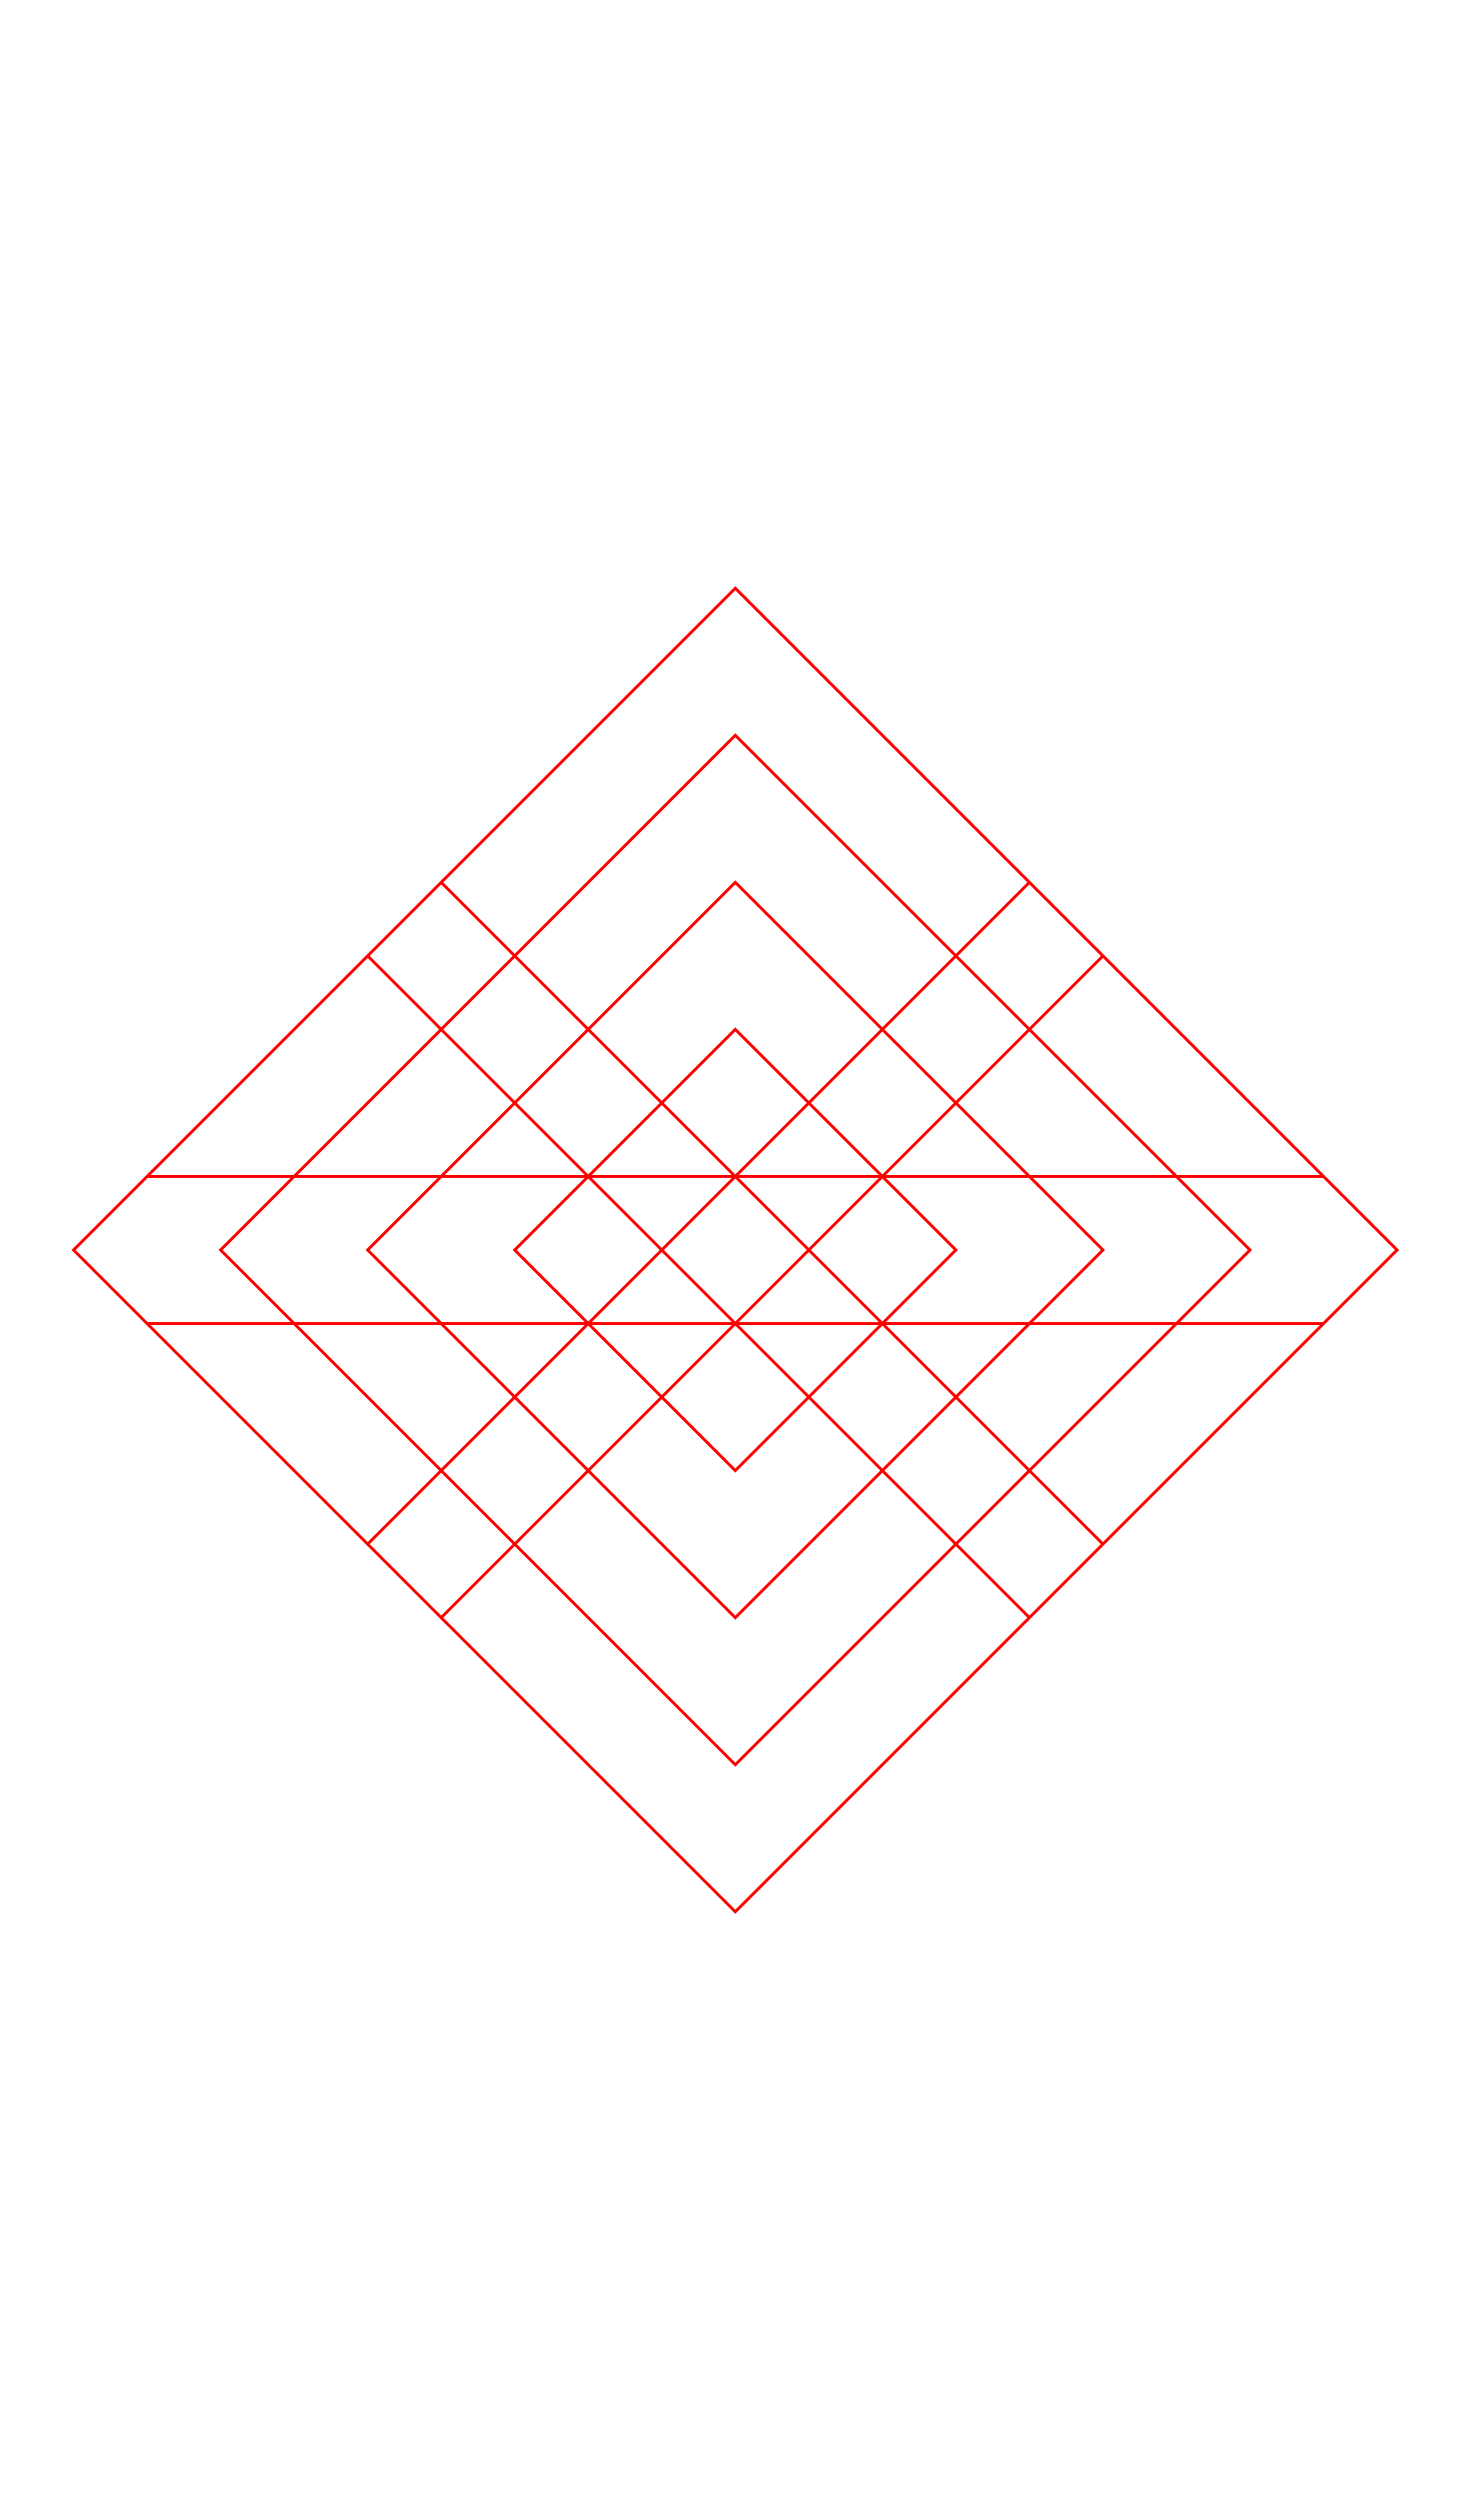
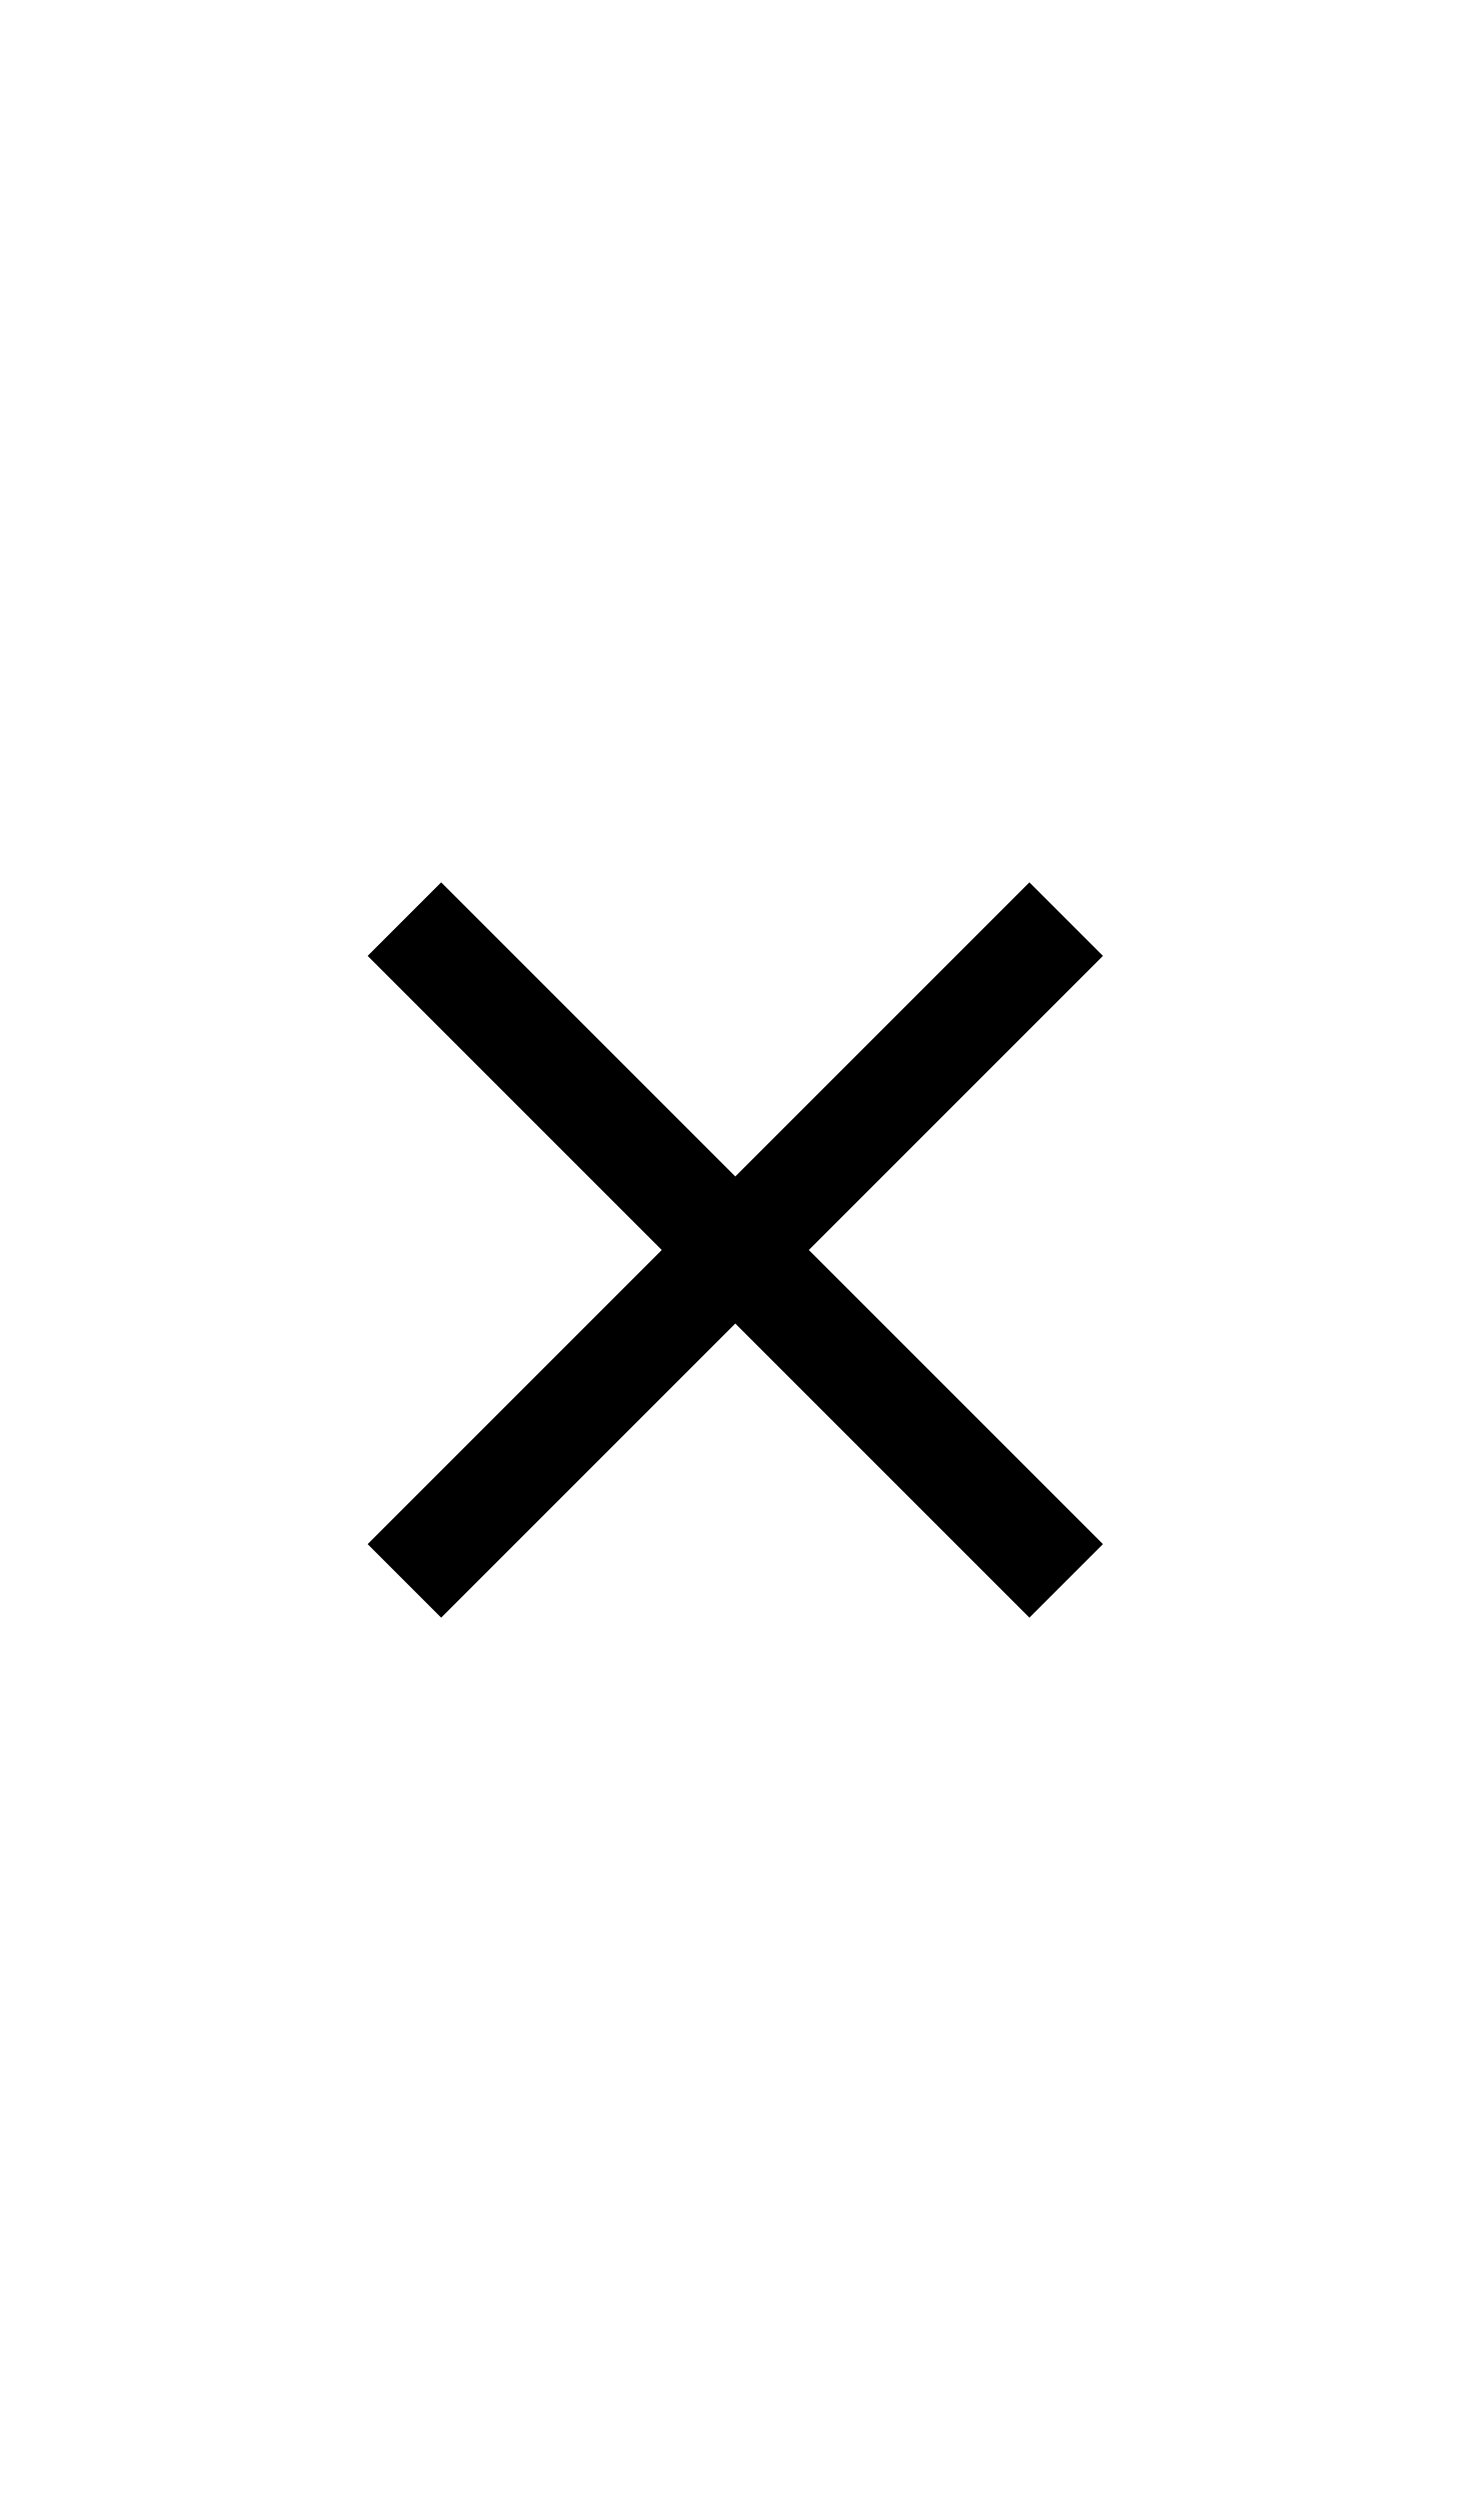
- <svg xmlns="http://www.w3.org/2000/svg" width="500" height="850">
-   <path d="m 150,300 -25,25 12.5,12.5 L 150,350 325,525 337.5,537.5 350,550 375,525 362.5,512.5 350,500 175,325 162.5,312.5 Z m 200,0 -12.5,12.5 L 325,325 150,500 137.5,512.5 125,525 150,550 162.5,537.5 175,525 350,350 362.5,337.5 375,325 Z M 50,400 25,425 50,450 h 400 l 25,-25 -25,-25 z m 200,-200 -25,25 -75,75 -12.5,12.5 -12.5,12.5 -75,75 -25,25 25,25 75,75 25,25 75,75 25,25 25,-25 75,-75 25,-25 75,-75 25,-25 L 362.5,312.5 275,225 Z m 0,50 75,75 25,25 75,75 L 325,525 250,600 75,425 150,350 162.5,337.5 175,325 Z m 0,50 -125,125 125,125 125,-125 z m 0,50 75,75 -75,75 -75,-75 z" style="stroke:#ff0000;fill:none" />
+ <svg xmlns="http://www.w3.org/2000/svg" width="500" height="850" version="1.1" id="svg2">
+   <defs id="defs2" />
+   <path id="path1" d="M 150 300 L 125 325 L 137.5 337.5 L 150 350 L 225 425 L 150 500 L 137.5 512.5 L 125 525 L 150 550 L 162.5 537.5 L 175 525 L 250 450 L 325 525 L 337.5 537.5 L 350 550 L 375 525 L 362.5 512.5 L 350 500 L 275 425 L 350 350 L 362.5 337.5 L 375 325 L 350 300 L 337.5 312.5 L 325 325 L 250 400 L 175 325 L 162.5 312.5 L 150 300 z " />
</svg>
